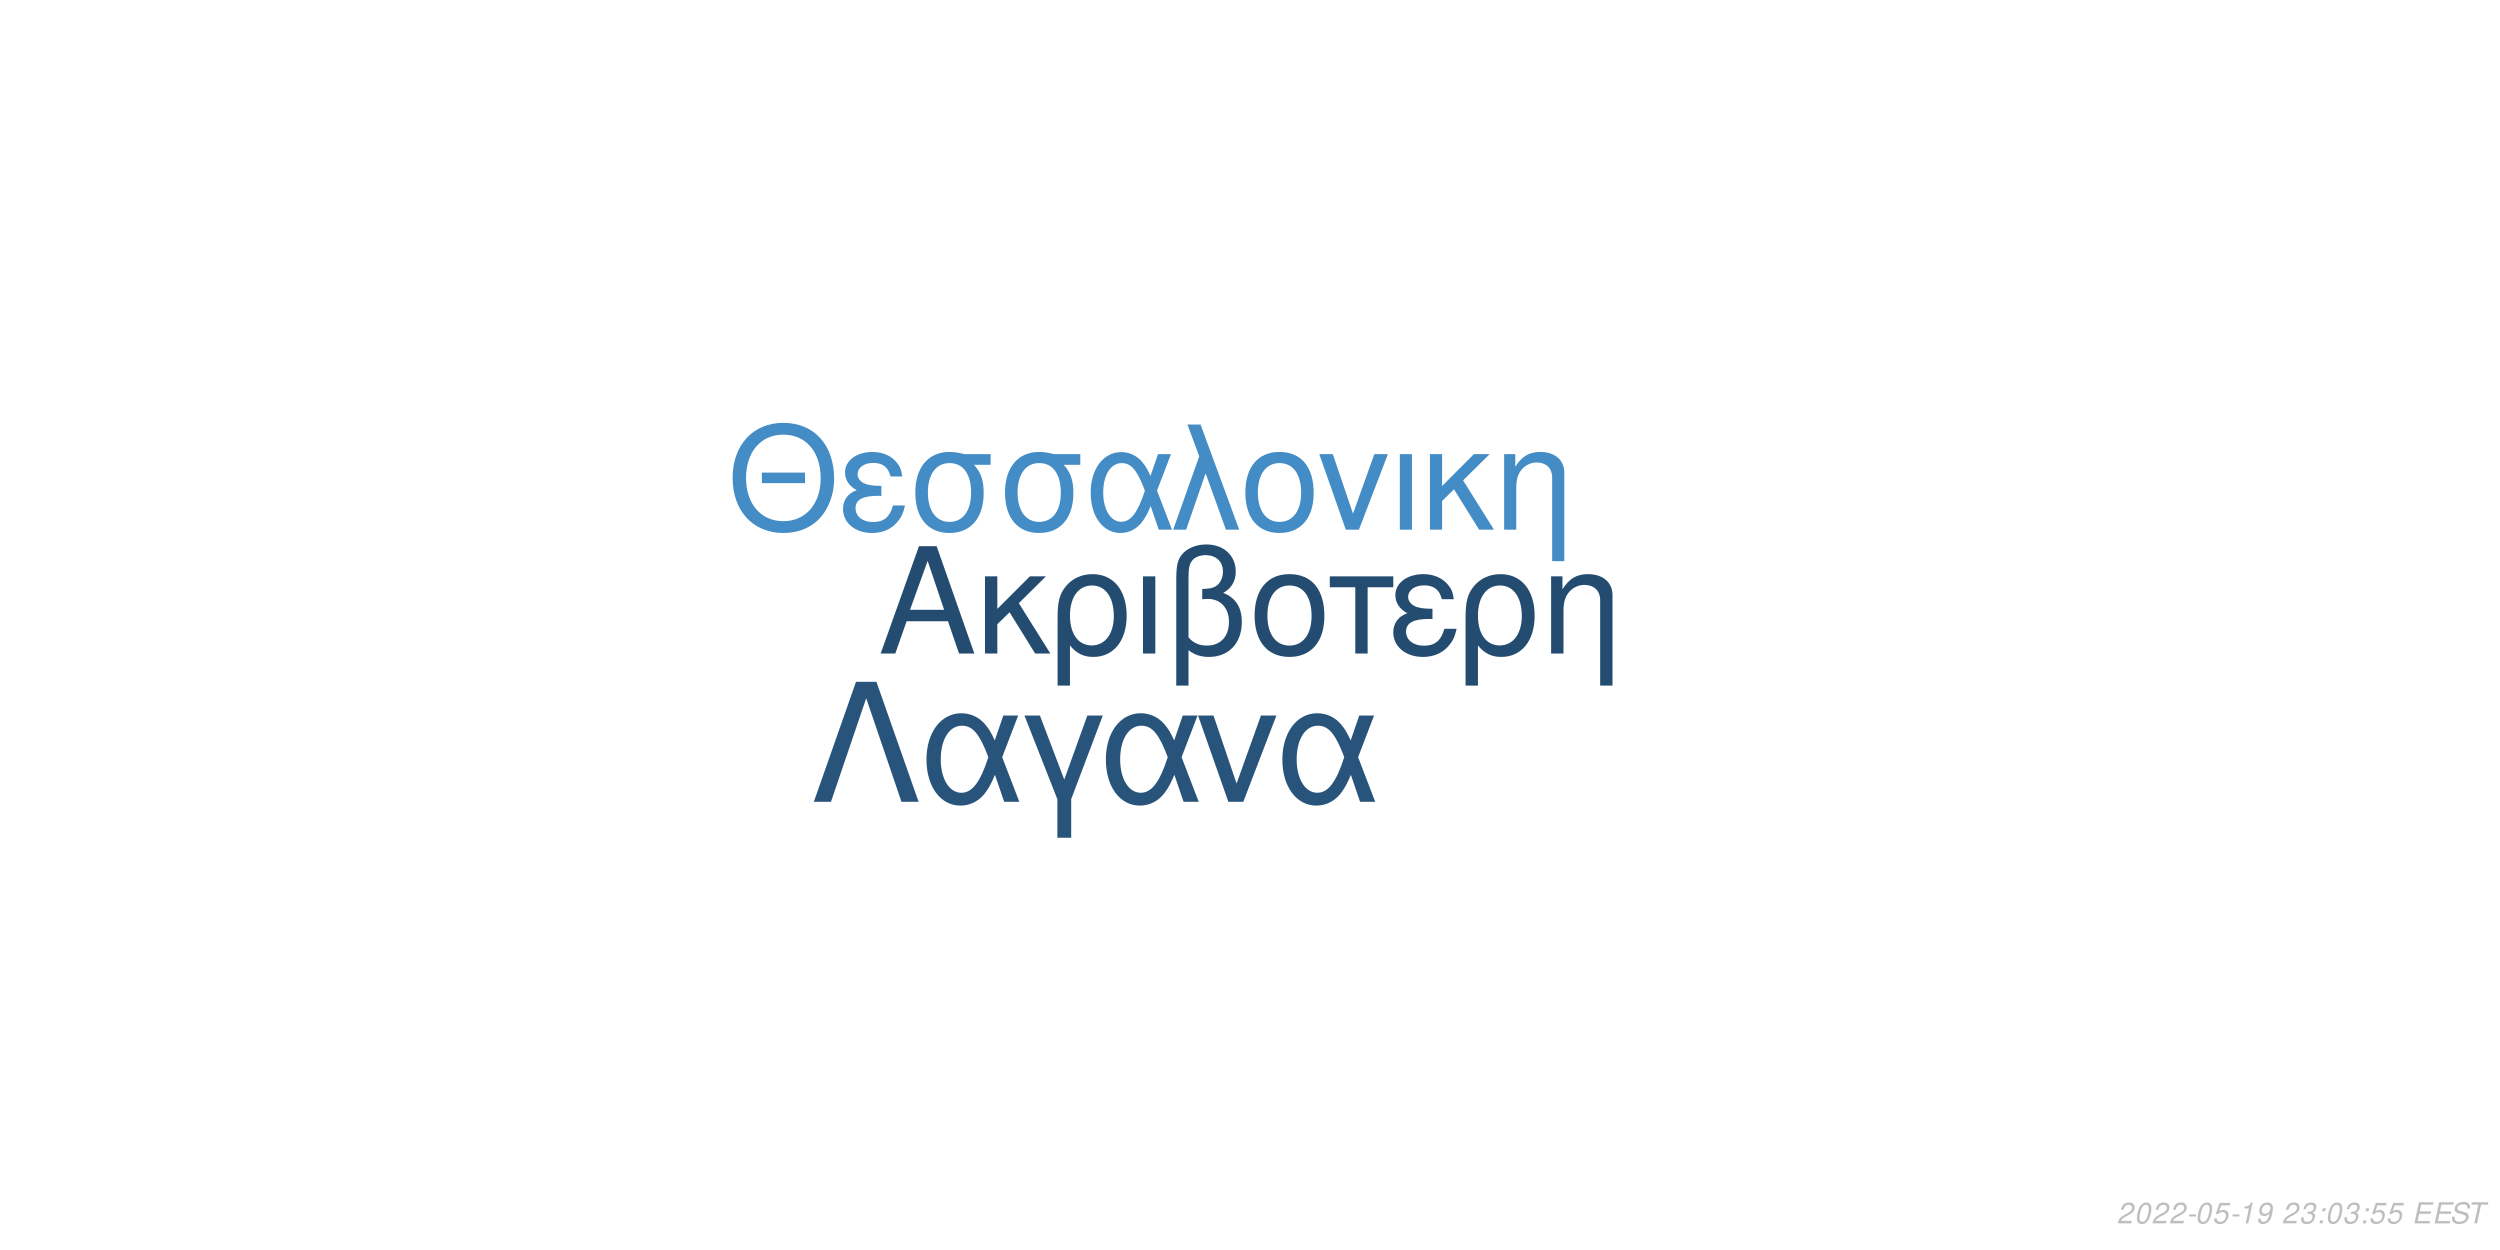
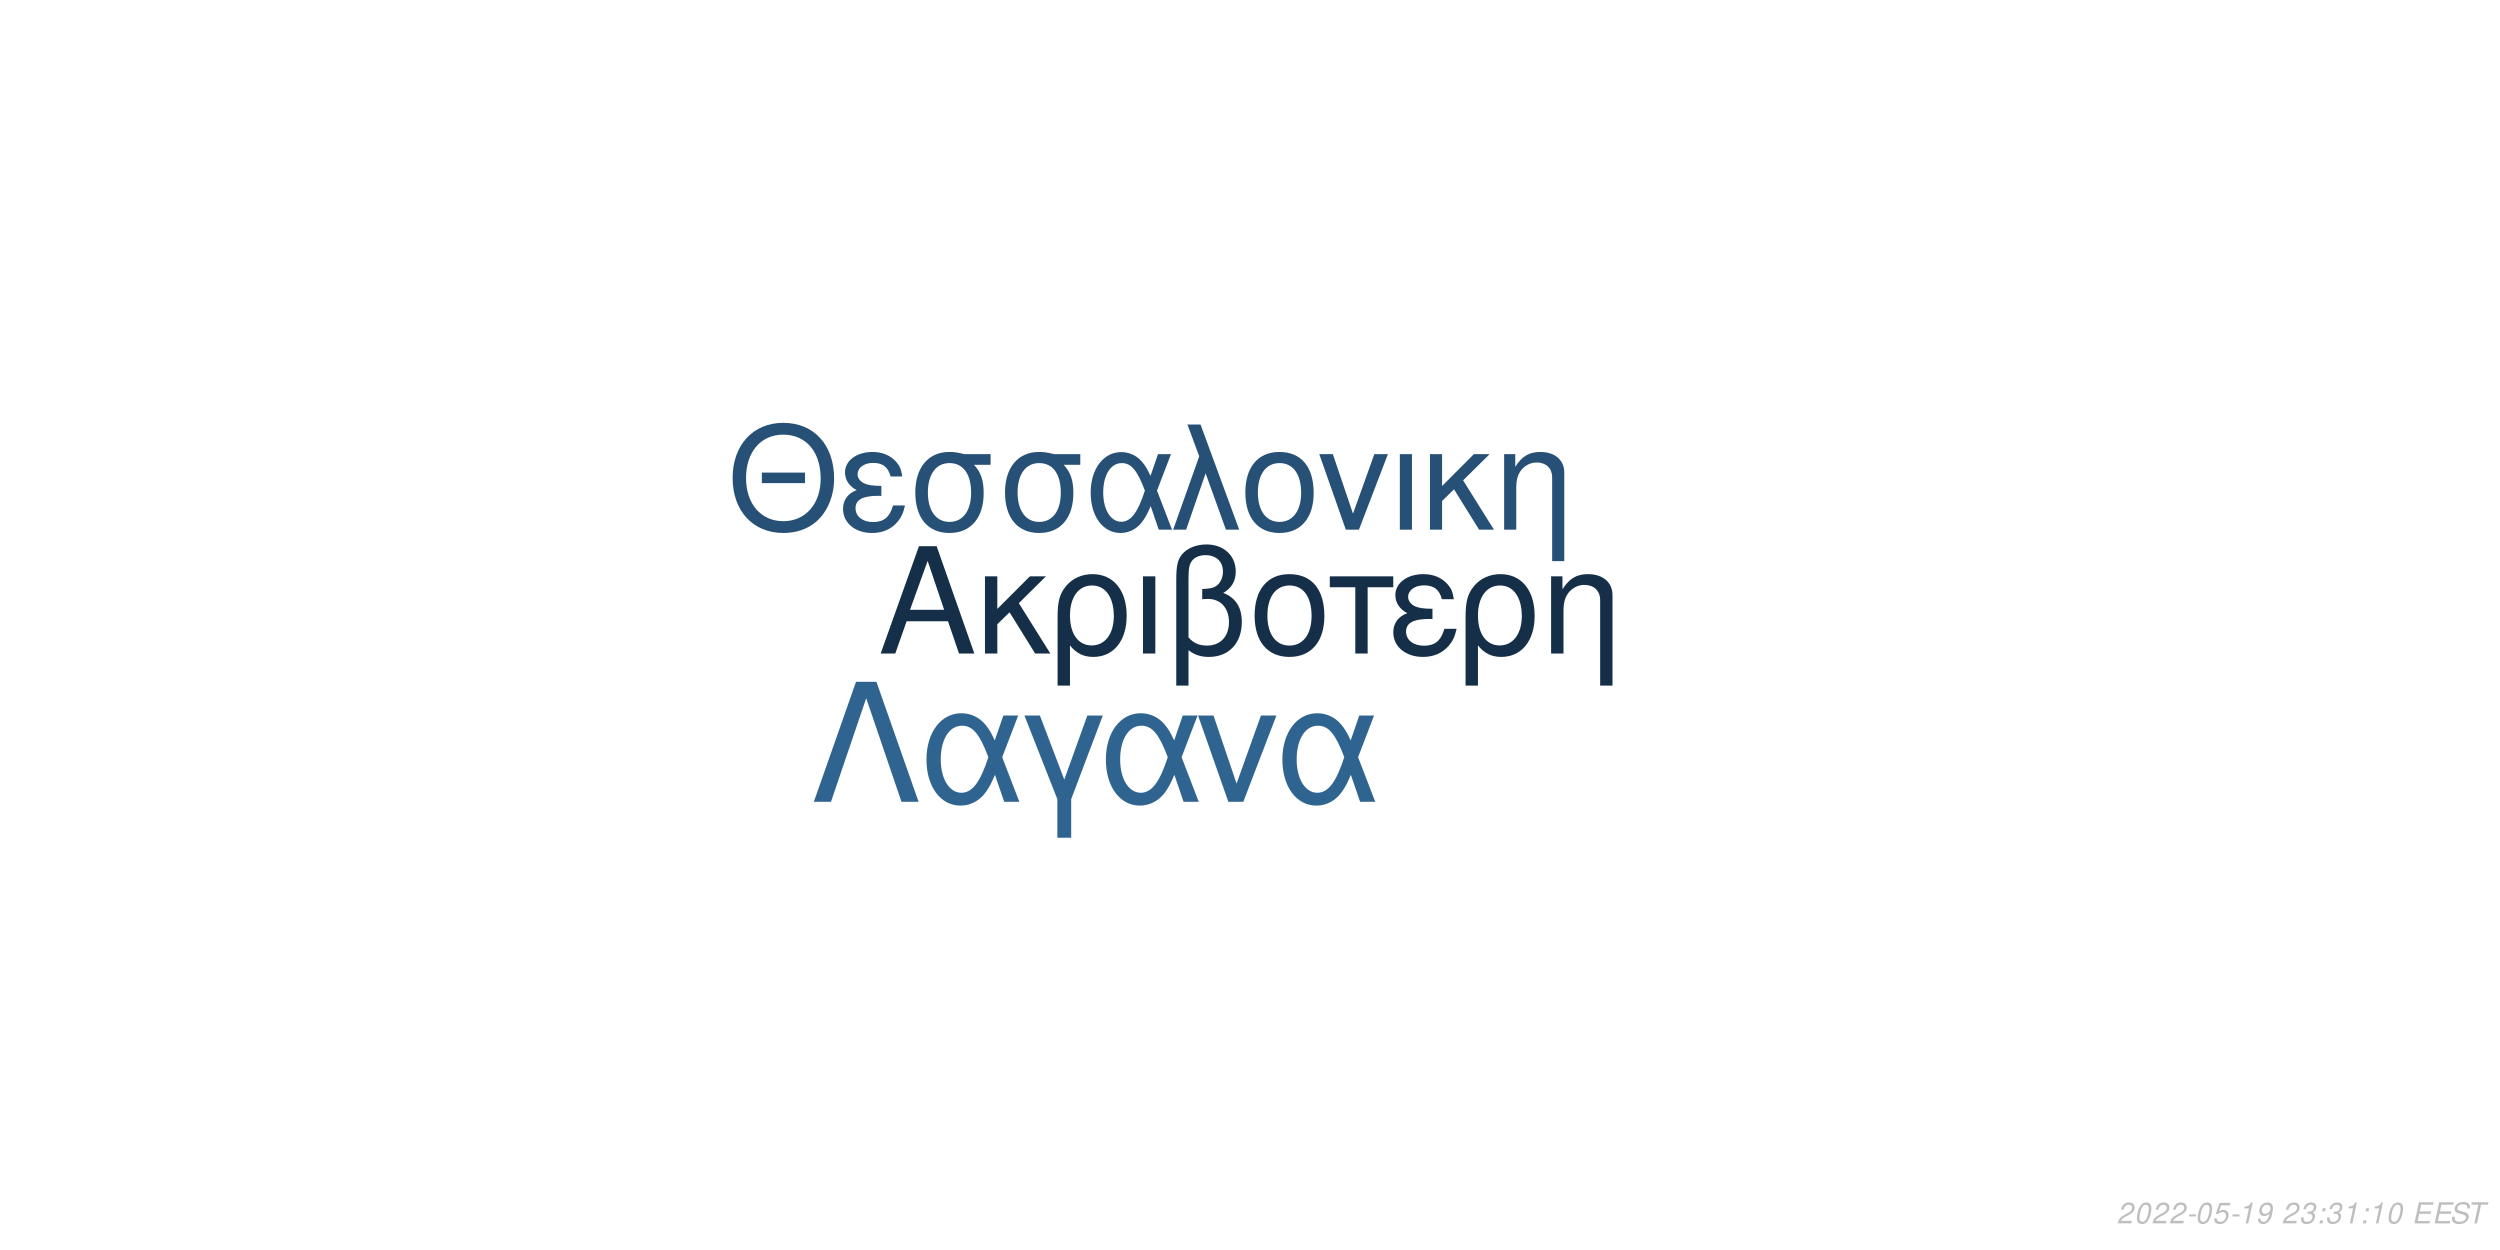
<svg xmlns="http://www.w3.org/2000/svg" xmlns:xlink="http://www.w3.org/1999/xlink" width="864pt" height="432pt" viewBox="0 0 864 432" version="1.1">
  <defs>
    <g>
      <symbol overflow="visible" id="glyph0-0">
        <path style="stroke:none;" d="" />
      </symbol>
      <symbol overflow="visible" id="glyph0-1">
        <path style="stroke:none;" d="M 24.125 -11.141 L 27.938 0 L 33.234 0 L 20.203 -37.094 L 14.094 -37.094 L 0.859 0 L 5.906 0 L 9.828 -11.141 Z M 22.797 -15.109 L 11 -15.109 L 17.094 -32.016 Z M 22.797 -15.109 " />
      </symbol>
      <symbol overflow="visible" id="glyph0-2">
        <path style="stroke:none;" d="M 7.172 -15.422 L 7.172 -26.672 L 2.906 -26.672 L 2.906 0 L 7.172 0 L 7.172 -10.125 L 11.406 -14.25 L 20.25 0 L 25.5 0 L 14.609 -17.406 L 23.969 -26.672 L 18.422 -26.672 Z M 7.172 -15.422 " />
      </symbol>
      <symbol overflow="visible" id="glyph0-3">
        <path style="stroke:none;" d="M 3 11.094 L 7.281 11.094 L 7.281 -2.797 C 9.516 -0.047 11.953 1.172 15.375 1.172 C 22.344 1.172 26.875 -4.422 26.875 -13.031 C 26.875 -21.891 22.297 -27.438 15.062 -27.438 C 11.297 -27.438 7.984 -25.906 5.797 -23.156 C 3.672 -20.516 3 -17.969 3 -12.359 Z M 14.906 -23.516 C 19.547 -23.516 22.438 -19.438 22.438 -12.922 C 22.438 -6.812 19.391 -2.797 14.812 -2.797 C 10.172 -2.797 7.281 -6.766 7.281 -13.125 C 7.281 -19.484 10.234 -23.516 14.906 -23.516 Z M 14.906 -23.516 " />
      </symbol>
      <symbol overflow="visible" id="glyph0-4">
        <path style="stroke:none;" d="M 3.516 0 L 7.781 0 L 7.781 -26.672 L 3.516 -26.672 Z M 3.516 0 " />
      </symbol>
      <symbol overflow="visible" id="glyph0-5">
        <path style="stroke:none;" d="M 4.016 11.094 L 8.25 11.094 L 8.25 -1.172 C 10.172 0.406 12.422 1.172 15.312 1.172 C 22.188 1.172 26.672 -3.609 26.672 -10.891 C 26.672 -15.984 24.578 -19.234 20.25 -20.969 C 23.109 -22.547 24.578 -25.031 24.578 -28.344 C 24.578 -33.844 20.406 -37.703 14.453 -37.703 C 10.938 -37.703 7.734 -36.391 6 -34.25 C 4.484 -32.422 4.016 -30.328 4.016 -25.391 Z M 8.25 -25.656 C 8.25 -29.359 8.5 -30.844 9.469 -32.062 C 10.375 -33.281 12.156 -34 14.094 -34 C 17.812 -34 20.156 -31.812 20.156 -28.297 C 20.156 -25.953 18.984 -23.812 17.297 -23.047 C 16.281 -22.547 15.469 -22.438 12.984 -22.297 L 12.984 -18.781 C 13.734 -18.828 14.344 -18.875 14.969 -18.875 C 19.344 -18.875 22.234 -15.719 22.234 -10.891 C 22.234 -5.906 19.281 -2.75 14.656 -2.75 C 11.953 -2.75 9.922 -3.609 8.25 -5.594 Z M 8.25 -25.656 " />
      </symbol>
      <symbol overflow="visible" id="glyph0-6">
        <path style="stroke:none;" d="M 14.094 -27.438 C 6.562 -27.438 2.094 -22.094 2.094 -13.125 C 2.094 -4.125 6.562 1.172 14.141 1.172 C 21.672 1.172 26.203 -4.172 26.203 -12.922 C 26.203 -22.188 21.828 -27.438 14.094 -27.438 Z M 14.141 -23.516 C 18.938 -23.516 21.781 -19.594 21.781 -12.984 C 21.781 -6.672 18.828 -2.75 14.141 -2.75 C 9.422 -2.75 6.516 -6.672 6.516 -13.125 C 6.516 -19.594 9.422 -23.516 14.141 -23.516 Z M 14.141 -23.516 " />
      </symbol>
      <symbol overflow="visible" id="glyph0-7">
        <path style="stroke:none;" d="M 7.891 0 L 12.156 0 L 12.156 -22.906 L 21.016 -22.906 L 21.016 -26.672 L -0.922 -26.672 L -0.922 -22.906 L 7.891 -22.906 Z M 7.891 0 " />
      </symbol>
      <symbol overflow="visible" id="glyph0-8">
        <path style="stroke:none;" d="M 14.562 -15.469 C 11.344 -15.469 9.562 -15.781 8.297 -16.438 C 6.922 -17.203 6.156 -18.328 6.156 -19.547 C 6.156 -21.891 8.453 -23.562 11.656 -23.562 C 15.062 -23.562 16.953 -22.094 17.812 -18.781 L 21.938 -18.781 C 21.578 -21.266 21.062 -22.5 19.797 -23.922 C 17.812 -26.203 14.906 -27.438 11.453 -27.438 C 5.797 -27.438 1.734 -24.375 1.734 -20.203 C 1.734 -17.609 3.156 -15.375 5.859 -13.938 C 2.797 -12.875 1.016 -10.484 1.016 -7.328 C 1.016 -2.391 5.297 1.172 11.25 1.172 C 14.969 1.172 17.906 -0.109 20.156 -2.641 C 21.578 -4.328 22.297 -5.797 22.906 -8.547 L 18.672 -8.547 C 17.5 -4.422 15.422 -2.703 11.609 -2.703 C 7.938 -2.703 5.438 -4.688 5.438 -7.578 C 5.438 -10.578 7.938 -11.953 13.484 -11.953 C 13.641 -11.953 14.094 -11.953 14.562 -11.906 Z M 14.562 -15.469 " />
      </symbol>
      <symbol overflow="visible" id="glyph0-9">
        <path style="stroke:none;" d="M 3.562 -26.672 L 3.562 0 L 7.844 0 L 7.844 -14.703 C 7.844 -17.906 8.5 -19.891 10.031 -21.531 C 11.406 -22.953 13.188 -23.719 15.062 -23.719 C 18.375 -23.719 20.516 -21.672 20.516 -18.469 L 20.516 11.094 L 24.781 11.094 L 24.781 -20.156 C 24.781 -24.578 21.469 -27.438 16.328 -27.438 C 12.359 -27.438 9.828 -25.906 7.484 -22.188 L 7.484 -26.672 Z M 3.562 -26.672 " />
      </symbol>
      <symbol overflow="visible" id="glyph1-0">
        <path style="stroke:none;" d="" />
      </symbol>
      <symbol overflow="visible" id="glyph1-1">
        <path style="stroke:none;" d="M 26.859 -19.734 L 11.953 -19.734 L 11.953 -16.094 L 26.859 -16.094 Z M 19.328 -36.922 C 8.922 -36.922 1.844 -29.25 1.844 -17.891 C 1.844 -6.484 8.875 1.141 19.391 1.141 C 23.812 1.141 27.703 -0.203 30.641 -2.688 C 34.578 -6.031 36.922 -11.656 36.922 -17.594 C 36.922 -29.297 30 -36.922 19.328 -36.922 Z M 19.328 -32.844 C 27.203 -32.844 32.281 -26.906 32.281 -17.688 C 32.281 -8.922 27.062 -2.938 19.391 -2.938 C 11.609 -2.938 6.484 -8.922 6.484 -17.891 C 6.484 -26.859 11.609 -32.844 19.328 -32.844 Z M 19.328 -32.844 " />
      </symbol>
      <symbol overflow="visible" id="glyph1-2">
        <path style="stroke:none;" d="M 14.25 -15.141 C 11.109 -15.141 9.375 -15.453 8.125 -16.094 C 6.781 -16.844 6.031 -17.938 6.031 -19.141 C 6.031 -21.422 8.266 -23.078 11.406 -23.078 C 14.75 -23.078 16.594 -21.625 17.438 -18.391 L 21.469 -18.391 C 21.125 -20.828 20.625 -22.031 19.391 -23.422 C 17.438 -25.656 14.594 -26.859 11.219 -26.859 C 5.688 -26.859 1.688 -23.875 1.688 -19.781 C 1.688 -17.234 3.094 -15.047 5.734 -13.656 C 2.734 -12.609 1 -10.266 1 -7.172 C 1 -2.344 5.188 1.141 11.016 1.141 C 14.656 1.141 17.547 -0.094 19.734 -2.594 C 21.125 -4.234 21.828 -5.688 22.422 -8.375 L 18.281 -8.375 C 17.141 -4.328 15.094 -2.641 11.359 -2.641 C 7.766 -2.641 5.328 -4.578 5.328 -7.422 C 5.328 -10.359 7.766 -11.703 13.203 -11.703 C 13.359 -11.703 13.797 -11.703 14.25 -11.656 Z M 14.25 -15.141 " />
      </symbol>
      <symbol overflow="visible" id="glyph1-3">
        <path style="stroke:none;" d="M 29 -26.109 L 19.938 -26.109 C 17.594 -26.703 16.438 -26.859 14.703 -26.859 C 7.469 -26.859 2.984 -21.469 2.984 -12.859 C 2.984 -4.031 7.375 1.141 14.797 1.141 C 22.172 1.141 26.609 -4.078 26.609 -12.656 C 26.609 -17.047 25.656 -19.828 23.266 -22.422 L 29 -22.422 Z M 14.797 -23.016 C 19.531 -23.016 22.266 -19.234 22.266 -12.75 C 22.266 -6.531 19.438 -2.688 14.797 -2.688 C 10.172 -2.688 7.328 -6.531 7.328 -12.859 C 7.328 -19.188 10.172 -23.016 14.797 -23.016 Z M 14.797 -23.016 " />
      </symbol>
      <symbol overflow="visible" id="glyph1-4">
        <path style="stroke:none;" d="M 29.344 -26.109 L 24.859 -26.109 L 22.266 -18.578 C 21.125 -21.031 20.484 -22.125 19.328 -23.469 C 17.547 -25.609 14.906 -26.812 12.156 -26.812 C 5.984 -26.812 1.594 -20.984 1.594 -12.812 C 1.594 -4.578 5.828 1.141 11.906 1.141 C 14.953 1.141 17.734 -0.344 19.625 -3.047 C 20.672 -4.531 21.281 -5.688 22.328 -8.172 L 25.109 0 L 29.703 0 L 24.516 -13.5 Z M 20.328 -13.5 C 17.891 -5.922 15.453 -2.734 12.156 -2.734 C 8.516 -2.734 5.922 -6.922 5.922 -12.812 C 5.922 -18.938 8.516 -23.016 12.359 -23.016 C 15.594 -23.016 17.688 -20.531 20.328 -13.5 Z M 20.328 -13.5 " />
      </symbol>
      <symbol overflow="visible" id="glyph1-5">
        <path style="stroke:none;" d="M 1.094 0 L 5.578 0 L 12.312 -19.484 L 19.328 0 L 23.922 0 L 10.562 -36.328 L 6.031 -36.328 L 10.109 -25.359 Z M 1.094 0 " />
      </symbol>
      <symbol overflow="visible" id="glyph1-6">
        <path style="stroke:none;" d="M 13.797 -26.859 C 6.422 -26.859 2.047 -21.625 2.047 -12.859 C 2.047 -4.031 6.422 1.141 13.859 1.141 C 21.234 1.141 25.656 -4.078 25.656 -12.656 C 25.656 -21.719 21.375 -26.859 13.797 -26.859 Z M 13.859 -23.016 C 18.531 -23.016 21.328 -19.188 21.328 -12.703 C 21.328 -6.531 18.438 -2.688 13.859 -2.688 C 9.219 -2.688 6.375 -6.531 6.375 -12.859 C 6.375 -19.188 9.219 -23.016 13.859 -23.016 Z M 13.859 -23.016 " />
      </symbol>
      <symbol overflow="visible" id="glyph1-7">
        <path style="stroke:none;" d="M 14.297 0 L 24.312 -26.109 L 19.625 -26.109 L 12.25 -5.531 L 5.281 -26.109 L 0.594 -26.109 L 9.766 0 Z M 14.297 0 " />
      </symbol>
      <symbol overflow="visible" id="glyph1-8">
        <path style="stroke:none;" d="M 3.438 0 L 7.625 0 L 7.625 -26.109 L 3.438 -26.109 Z M 3.438 0 " />
      </symbol>
      <symbol overflow="visible" id="glyph1-9">
        <path style="stroke:none;" d="M 7.031 -15.094 L 7.031 -26.109 L 2.844 -26.109 L 2.844 0 L 7.031 0 L 7.031 -9.922 L 11.156 -13.953 L 19.828 0 L 24.969 0 L 14.297 -17.047 L 23.469 -26.109 L 18.031 -26.109 Z M 7.031 -15.094 " />
      </symbol>
      <symbol overflow="visible" id="glyph1-10">
        <path style="stroke:none;" d="M 3.484 -26.109 L 3.484 0 L 7.672 0 L 7.672 -14.406 C 7.672 -17.547 8.328 -19.484 9.812 -21.078 C 11.156 -22.469 12.906 -23.219 14.75 -23.219 C 17.984 -23.219 20.078 -21.234 20.078 -18.094 L 20.078 10.859 L 24.266 10.859 L 24.266 -19.734 C 24.266 -24.062 21.031 -26.859 16 -26.859 C 12.109 -26.859 9.609 -25.359 7.328 -21.719 L 7.328 -26.109 Z M 3.484 -26.109 " />
      </symbol>
      <symbol overflow="visible" id="glyph2-0">
        <path style="stroke:none;" d="" />
      </symbol>
      <symbol overflow="visible" id="glyph2-1">
        <path style="stroke:none;" d="M 22.531 -41.484 L 15.484 -41.484 L 0.906 0 L 6.828 0 L 19 -35.797 L 31.188 0 L 37.109 0 Z M 22.531 -41.484 " />
      </symbol>
      <symbol overflow="visible" id="glyph2-2">
        <path style="stroke:none;" d="M 33.516 -29.812 L 28.391 -29.812 L 25.438 -21.219 C 24.125 -24.016 23.391 -25.266 22.078 -26.797 C 20.031 -29.25 17.016 -30.609 13.891 -30.609 C 6.828 -30.609 1.828 -23.953 1.828 -14.625 C 1.828 -5.234 6.656 1.312 13.594 1.312 C 17.078 1.312 20.266 -0.391 22.422 -3.469 C 23.609 -5.172 24.297 -6.484 25.5 -9.328 L 28.688 0 L 33.922 0 L 28 -15.422 Z M 23.219 -15.422 C 20.422 -6.766 17.641 -3.125 13.891 -3.125 C 9.734 -3.125 6.766 -7.906 6.766 -14.625 C 6.766 -21.625 9.734 -26.297 14.109 -26.297 C 17.812 -26.297 20.203 -23.453 23.219 -15.422 Z M 23.219 -15.422 " />
      </symbol>
      <symbol overflow="visible" id="glyph2-3">
        <path style="stroke:none;" d="M 12.062 12.406 L 16.844 12.406 L 16.844 -0.906 L 27.766 -29.812 L 22.422 -29.812 L 14.453 -7.688 L 6.031 -29.812 L 0.688 -29.812 L 12.062 -0.906 Z M 12.062 12.406 " />
      </symbol>
      <symbol overflow="visible" id="glyph2-4">
        <path style="stroke:none;" d="M 16.328 0 L 27.766 -29.812 L 22.422 -29.812 L 14 -6.312 L 6.031 -29.812 L 0.688 -29.812 L 11.156 0 Z M 16.328 0 " />
      </symbol>
      <symbol overflow="visible" id="glyph3-0">
        <path style="stroke:none;" d="" />
      </symbol>
      <symbol overflow="visible" id="glyph3-1">
        <path style="stroke:none;" d="M 5.234 -0.875 L 1.469 -0.875 C 1.641 -1.375 2.203 -1.891 3.109 -2.344 L 4.234 -2.938 C 5.562 -3.625 6.219 -4.469 6.219 -5.484 C 6.219 -5.938 6.062 -6.359 5.797 -6.656 C 5.469 -7.047 4.984 -7.234 4.312 -7.234 C 2.766 -7.234 1.891 -6.453 1.484 -4.734 L 2.375 -4.734 C 2.484 -5.188 2.609 -5.484 2.797 -5.75 C 3.094 -6.203 3.609 -6.453 4.188 -6.453 C 4.891 -6.453 5.344 -6.031 5.344 -5.375 C 5.344 -4.703 4.859 -4.094 4.016 -3.656 L 2.984 -3.125 C 1.234 -2.188 0.797 -1.656 0.344 -0.016 L 5.047 -0.016 Z M 5.234 -0.875 " />
      </symbol>
      <symbol overflow="visible" id="glyph3-2">
        <path style="stroke:none;" d="M 4.203 -7.234 C 3.375 -7.234 2.688 -6.812 2.125 -5.984 C 1.484 -5.047 0.984 -3.188 0.984 -1.734 C 0.984 -1.109 1.172 -0.562 1.484 -0.266 C 1.797 0.047 2.281 0.234 2.766 0.234 C 3.625 0.234 4.281 -0.156 4.859 -1.016 C 5.516 -1.953 6 -3.797 6 -5.266 C 6 -6.5 5.328 -7.234 4.203 -7.234 Z M 4.094 -6.453 C 4.734 -6.453 5.125 -5.984 5.125 -5.156 C 5.125 -4.203 4.781 -2.625 4.406 -1.812 C 3.984 -0.938 3.516 -0.547 2.875 -0.547 C 2.25 -0.547 1.875 -1.031 1.875 -1.828 C 1.875 -2.797 2.203 -4.344 2.594 -5.203 C 2.984 -6.047 3.453 -6.453 4.094 -6.453 Z M 4.094 -6.453 " />
      </symbol>
      <symbol overflow="visible" id="glyph3-3">
        <path style="stroke:none;" d="M 3.516 -3.125 L 1.125 -3.125 L 0.969 -2.406 L 3.359 -2.406 Z M 3.516 -3.125 " />
      </symbol>
      <symbol overflow="visible" id="glyph3-4">
        <path style="stroke:none;" d="M 6.297 -7.094 L 2.594 -7.094 L 1.234 -3.234 L 2.047 -3.234 C 2.656 -3.766 2.938 -3.906 3.531 -3.906 C 4.328 -3.906 4.797 -3.453 4.797 -2.688 C 4.797 -1.438 3.969 -0.547 2.828 -0.547 C 2.031 -0.547 1.609 -0.938 1.578 -1.734 L 0.703 -1.734 L 0.703 -1.516 C 0.703 -0.938 0.844 -0.547 1.188 -0.266 C 1.562 0.062 2.078 0.234 2.703 0.234 C 3.656 0.234 4.391 -0.156 4.984 -0.922 C 5.422 -1.5 5.672 -2.234 5.672 -2.953 C 5.672 -4 4.938 -4.672 3.812 -4.672 C 3.328 -4.672 2.906 -4.547 2.406 -4.234 L 3.109 -6.219 L 6.109 -6.219 Z M 6.297 -7.094 " />
      </symbol>
      <symbol overflow="visible" id="glyph3-5">
        <path style="stroke:none;" d="M 3.703 -5.188 L 2.594 0 L 3.469 0 L 5.016 -7.234 L 4.438 -7.234 C 3.906 -6.156 3.688 -6.016 2.234 -5.812 L 2.109 -5.188 Z M 3.703 -5.188 " />
      </symbol>
      <symbol overflow="visible" id="glyph3-6">
        <path style="stroke:none;" d="M 0.844 -1.656 C 0.844 -1.547 0.844 -1.438 0.844 -1.375 C 0.844 -0.406 1.531 0.234 2.578 0.234 C 3.203 0.234 3.766 0.016 4.297 -0.438 C 4.938 -1 5.312 -1.656 5.594 -2.719 C 5.844 -3.672 6.016 -4.766 6.016 -5.375 C 6.016 -5.844 5.844 -6.328 5.547 -6.656 C 5.203 -7.031 4.703 -7.234 4.062 -7.234 C 2.516 -7.234 1.297 -5.938 1.297 -4.266 C 1.297 -3.203 1.984 -2.547 3.047 -2.547 C 3.484 -2.547 3.953 -2.672 4.281 -2.891 C 4.406 -2.984 4.547 -3.078 4.828 -3.344 C 4.438 -1.484 3.703 -0.547 2.703 -0.547 C 2.109 -0.547 1.719 -0.938 1.719 -1.547 L 1.719 -1.656 Z M 3.953 -6.453 C 4.625 -6.453 5.141 -5.953 5.141 -5.281 C 5.141 -4.188 4.312 -3.312 3.297 -3.312 C 2.594 -3.312 2.172 -3.734 2.172 -4.453 C 2.172 -5.562 2.984 -6.453 3.953 -6.453 Z M 3.953 -6.453 " />
      </symbol>
      <symbol overflow="visible" id="glyph3-7">
        <path style="stroke:none;" d="" />
      </symbol>
      <symbol overflow="visible" id="glyph3-8">
        <path style="stroke:none;" d="M 2.922 -3.312 C 3.125 -3.344 3.234 -3.344 3.375 -3.344 C 4.203 -3.344 4.688 -3 4.688 -2.406 C 4.688 -1.312 3.906 -0.547 2.781 -0.547 C 2.047 -0.547 1.594 -0.938 1.594 -1.562 C 1.594 -1.719 1.609 -1.844 1.656 -2.094 L 0.766 -2.094 C 0.734 -1.797 0.719 -1.641 0.719 -1.469 C 0.719 -0.375 1.406 0.234 2.641 0.234 C 3.547 0.234 4.297 -0.078 4.812 -0.656 C 5.266 -1.156 5.562 -1.875 5.562 -2.547 C 5.562 -3.125 5.344 -3.453 4.797 -3.734 C 5.641 -4.234 6.016 -4.844 6.016 -5.734 C 6.016 -6.656 5.312 -7.234 4.203 -7.234 C 3.375 -7.234 2.672 -6.938 2.188 -6.375 C 1.891 -6.031 1.703 -5.641 1.516 -4.906 L 2.391 -4.906 C 2.5 -5.359 2.594 -5.594 2.734 -5.812 C 3.047 -6.234 3.516 -6.453 4.078 -6.453 C 4.734 -6.453 5.141 -6.125 5.141 -5.578 C 5.141 -5.188 5.016 -4.797 4.797 -4.547 C 4.516 -4.234 4 -4.062 3.266 -4.062 L 3.078 -4.062 Z M 2.922 -3.312 " />
      </symbol>
      <symbol overflow="visible" id="glyph3-9">
        <path style="stroke:none;" d="M 2.359 -1.031 L 1.312 -1.031 L 1.094 0 L 2.141 0 Z M 3.266 -5.234 L 2.219 -5.234 L 2 -4.203 L 3.047 -4.203 Z M 3.266 -5.234 " />
      </symbol>
      <symbol overflow="visible" id="glyph3-10">
        <path style="stroke:none;" d="M 2.547 -3.312 L 6.5 -3.312 L 6.688 -4.141 L 2.719 -4.141 L 3.219 -6.469 L 7.344 -6.469 L 7.516 -7.297 L 2.453 -7.297 L 0.906 0 L 6.125 0 L 6.297 -0.812 L 2.016 -0.812 Z M 2.547 -3.312 " />
      </symbol>
      <symbol overflow="visible" id="glyph3-11">
        <path style="stroke:none;" d="M 7.062 -5.156 C 7.125 -5.438 7.141 -5.562 7.141 -5.703 C 7.141 -6.156 6.938 -6.594 6.594 -6.891 C 6.188 -7.25 5.656 -7.406 4.875 -7.406 C 3.844 -7.406 3.047 -7.125 2.5 -6.562 C 2.094 -6.141 1.781 -5.438 1.781 -4.922 C 1.781 -4.297 2.219 -3.766 2.891 -3.562 L 4.594 -3.094 C 5.406 -2.859 5.734 -2.578 5.734 -2.094 C 5.734 -1.781 5.547 -1.406 5.266 -1.141 C 4.844 -0.766 4.266 -0.578 3.453 -0.578 C 2.328 -0.578 1.812 -0.984 1.812 -1.906 C 1.812 -2.047 1.812 -2.125 1.844 -2.312 L 0.984 -2.312 C 0.906 -2.062 0.891 -1.906 0.891 -1.688 C 0.891 -0.484 1.797 0.234 3.297 0.234 C 4.359 0.234 5.234 -0.062 5.812 -0.609 C 6.344 -1.078 6.688 -1.797 6.688 -2.375 C 6.688 -2.641 6.609 -2.906 6.453 -3.156 C 6.234 -3.5 5.938 -3.703 5.469 -3.828 L 3.75 -4.312 C 2.984 -4.547 2.734 -4.734 2.734 -5.188 C 2.734 -5.547 2.875 -5.844 3.188 -6.109 C 3.547 -6.438 4.031 -6.594 4.703 -6.594 C 5.266 -6.594 5.688 -6.484 5.906 -6.297 C 6.094 -6.125 6.219 -5.797 6.219 -5.516 C 6.219 -5.422 6.203 -5.344 6.188 -5.156 Z M 7.062 -5.156 " />
      </symbol>
      <symbol overflow="visible" id="glyph3-12">
        <path style="stroke:none;" d="M 4.938 -6.469 L 7.312 -6.469 L 7.484 -7.297 L 1.75 -7.297 L 1.578 -6.469 L 3.984 -6.469 L 2.609 0 L 3.547 0 Z M 4.938 -6.469 " />
      </symbol>
    </g>
  </defs>
  <g id="surface1">
    <rect x="0" y="0" width="864" height="432" style="fill:rgb(100%,100%,100%);fill-opacity:1;stroke:none;" />
-     <g style="fill:rgb(14.118%,29.804%,43.922%);fill-opacity:1;">
+     <g style="fill:rgb(8.235%,18.431%,28.235%);fill-opacity:1;">
      <use xlink:href="#glyph0-1" x="303.5" y="225.861" />
      <use xlink:href="#glyph0-2" x="337.5" y="225.861" />
      <use xlink:href="#glyph0-3" x="362.5" y="225.861" />
      <use xlink:href="#glyph0-4" x="391.5" y="225.861" />
      <use xlink:href="#glyph0-5" x="402.5" y="225.861" />
      <use xlink:href="#glyph0-6" x="431.5" y="225.861" />
      <use xlink:href="#glyph0-7" x="460.5" y="225.861" />
      <use xlink:href="#glyph0-8" x="480.5" y="225.861" />
      <use xlink:href="#glyph0-3" x="503.5" y="225.861" />
      <use xlink:href="#glyph0-9" x="532.5" y="225.861" />
    </g>
-     <g style="fill:rgb(26.667%,54.902%,77.255%);fill-opacity:1;">
+     <g style="fill:rgb(14.902%,31.373%,45.882%);fill-opacity:1;">
      <use xlink:href="#glyph1-1" x="251.348" y="183.058" />
      <use xlink:href="#glyph1-2" x="290.348" y="183.058" />
      <use xlink:href="#glyph1-3" x="313.348" y="183.058" />
      <use xlink:href="#glyph1-3" x="344.348" y="183.058" />
      <use xlink:href="#glyph1-4" x="375.348" y="183.058" />
      <use xlink:href="#glyph1-5" x="404.348" y="183.058" />
      <use xlink:href="#glyph1-6" x="428.348" y="183.058" />
      <use xlink:href="#glyph1-7" x="455.348" y="183.058" />
      <use xlink:href="#glyph1-8" x="480.348" y="183.058" />
      <use xlink:href="#glyph1-9" x="491.348" y="183.058" />
      <use xlink:href="#glyph1-10" x="516.348" y="183.058" />
    </g>
-     <g style="fill:rgb(15.686%,32.941%,48.235%);fill-opacity:1;">
+     <g style="fill:rgb(18.824%,39.216%,56.471%);fill-opacity:1;">
      <use xlink:href="#glyph2-1" x="280.359" y="277.105" />
      <use xlink:href="#glyph2-2" x="318.359" y="277.105" />
      <use xlink:href="#glyph2-3" x="353.359" y="277.105" />
      <use xlink:href="#glyph2-2" x="380.359" y="277.105" />
      <use xlink:href="#glyph2-4" x="413.359" y="277.105" />
      <use xlink:href="#glyph2-2" x="441.359" y="277.105" />
    </g>
    <g style="fill:rgb(74.51%,74.51%,74.51%);fill-opacity:1;">
      <use xlink:href="#glyph3-1" x="731.52" y="422.81" />
      <use xlink:href="#glyph3-2" x="737.52" y="422.81" />
      <use xlink:href="#glyph3-1" x="743.52" y="422.81" />
      <use xlink:href="#glyph3-1" x="749.52" y="422.81" />
      <use xlink:href="#glyph3-3" x="755.52" y="422.81" />
      <use xlink:href="#glyph3-2" x="758.52" y="422.81" />
      <use xlink:href="#glyph3-4" x="764.52" y="422.81" />
      <use xlink:href="#glyph3-3" x="770.52" y="422.81" />
      <use xlink:href="#glyph3-5" x="773.52" y="422.81" />
      <use xlink:href="#glyph3-6" x="779.52" y="422.81" />
      <use xlink:href="#glyph3-7" x="785.52" y="422.81" />
      <use xlink:href="#glyph3-1" x="788.52" y="422.81" />
      <use xlink:href="#glyph3-8" x="794.52" y="422.81" />
      <use xlink:href="#glyph3-9" x="800.52" y="422.81" />
-       <use xlink:href="#glyph3-2" x="803.52" y="422.81" />
-       <use xlink:href="#glyph3-8" x="809.52" y="422.81" />
+       <use xlink:href="#glyph3-8" x="803.52" y="422.81" />
+       <use xlink:href="#glyph3-5" x="809.52" y="422.81" />
      <use xlink:href="#glyph3-9" x="815.52" y="422.81" />
-       <use xlink:href="#glyph3-4" x="818.52" y="422.81" />
-       <use xlink:href="#glyph3-4" x="824.52" y="422.81" />
+       <use xlink:href="#glyph3-5" x="818.52" y="422.81" />
+       <use xlink:href="#glyph3-2" x="824.52" y="422.81" />
      <use xlink:href="#glyph3-7" x="830.52" y="422.81" />
      <use xlink:href="#glyph3-10" x="833.52" y="422.81" />
      <use xlink:href="#glyph3-10" x="840.52" y="422.81" />
      <use xlink:href="#glyph3-11" x="846.52" y="422.81" />
      <use xlink:href="#glyph3-12" x="852.52" y="422.81" />
    </g>
  </g>
</svg>
